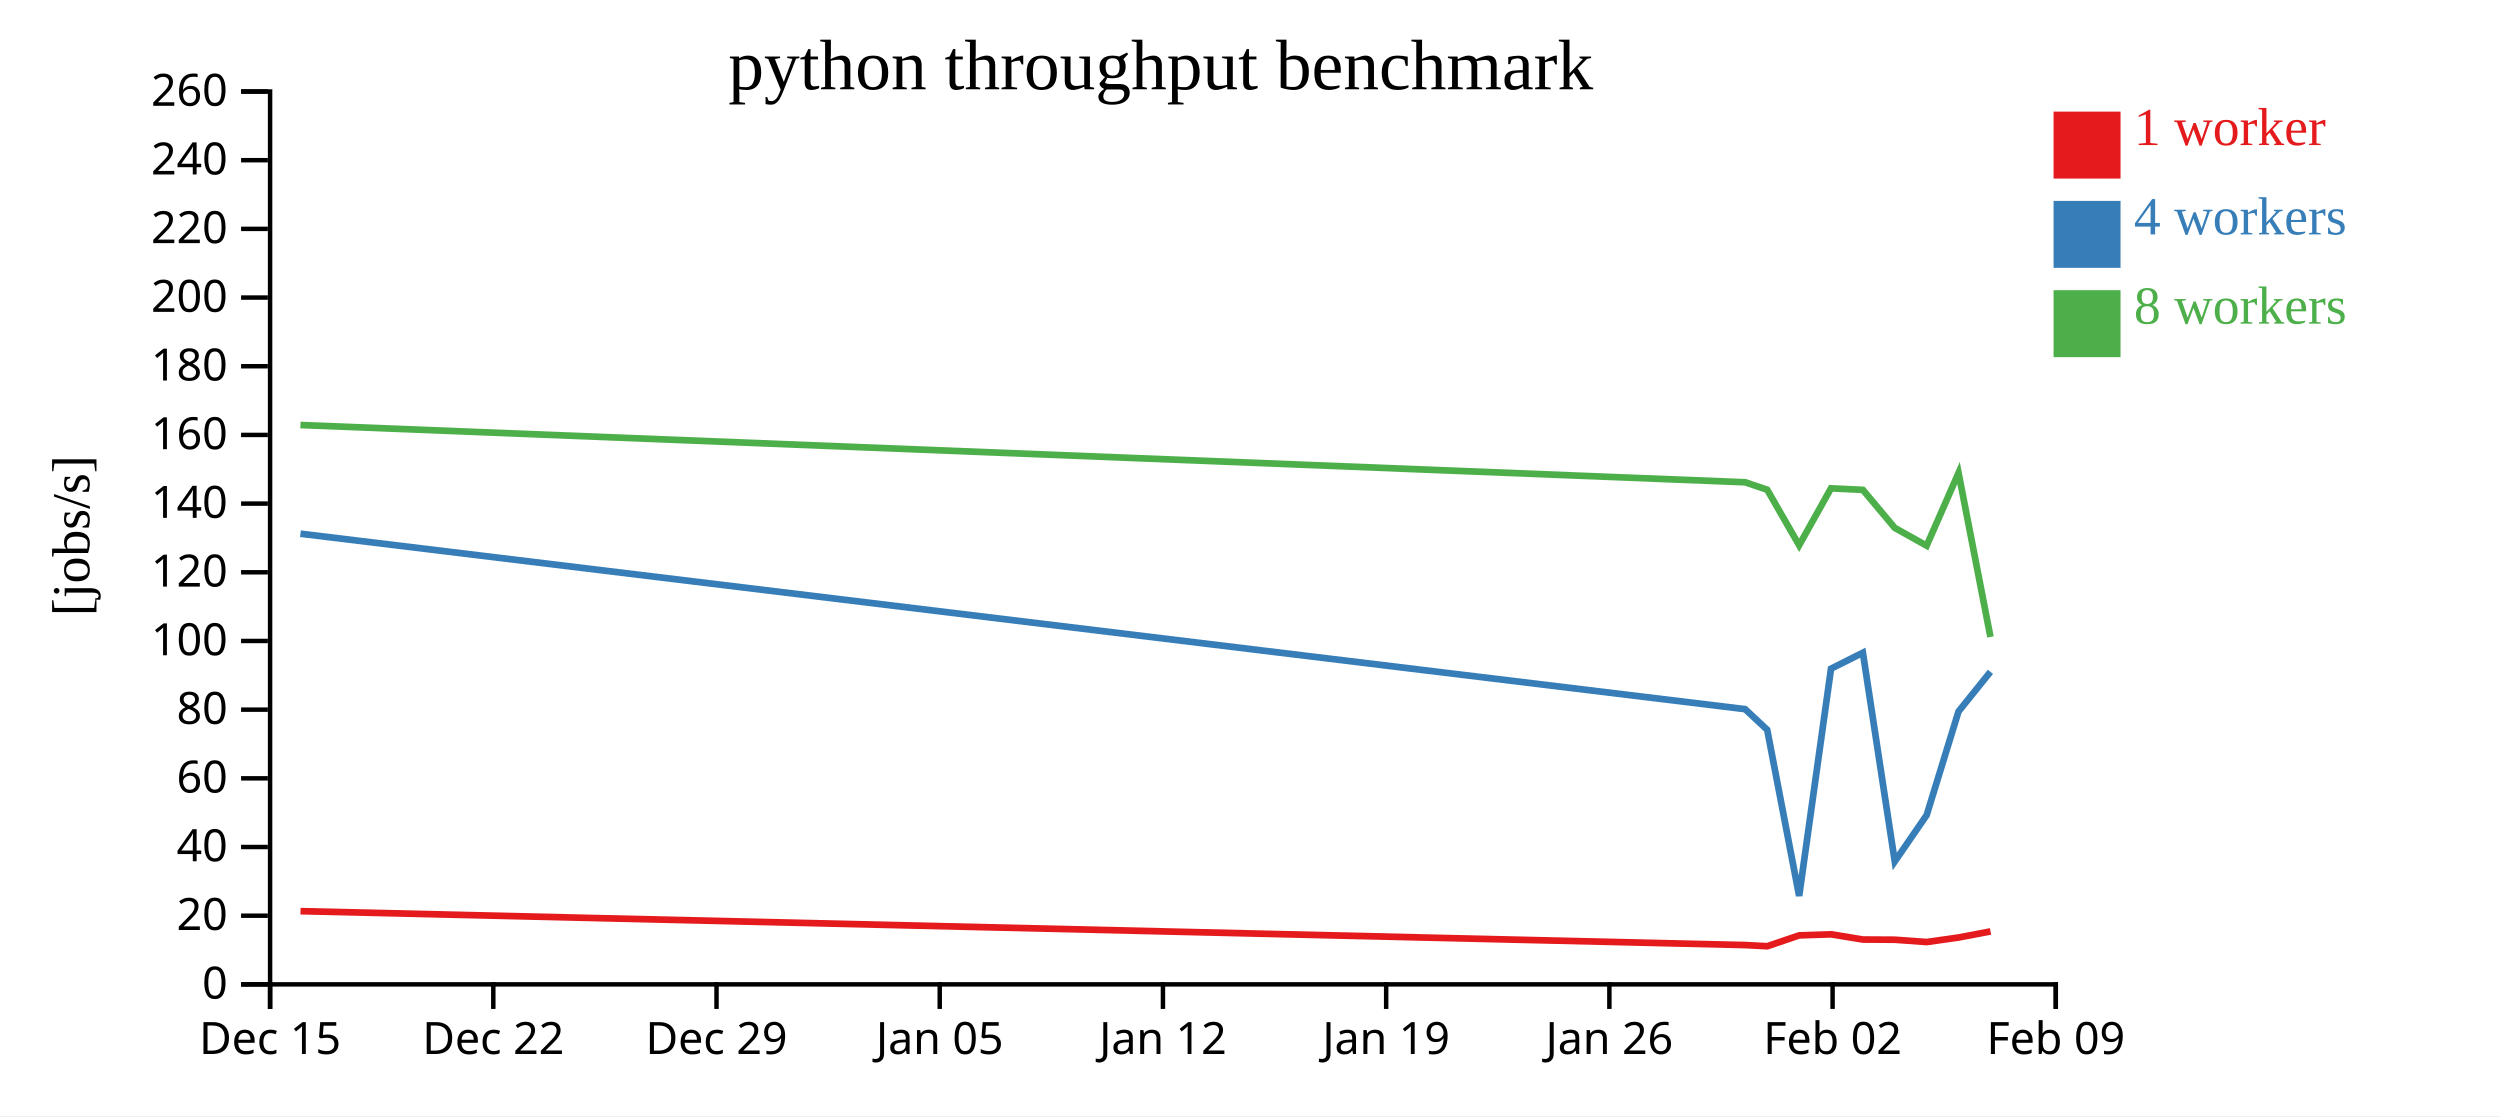
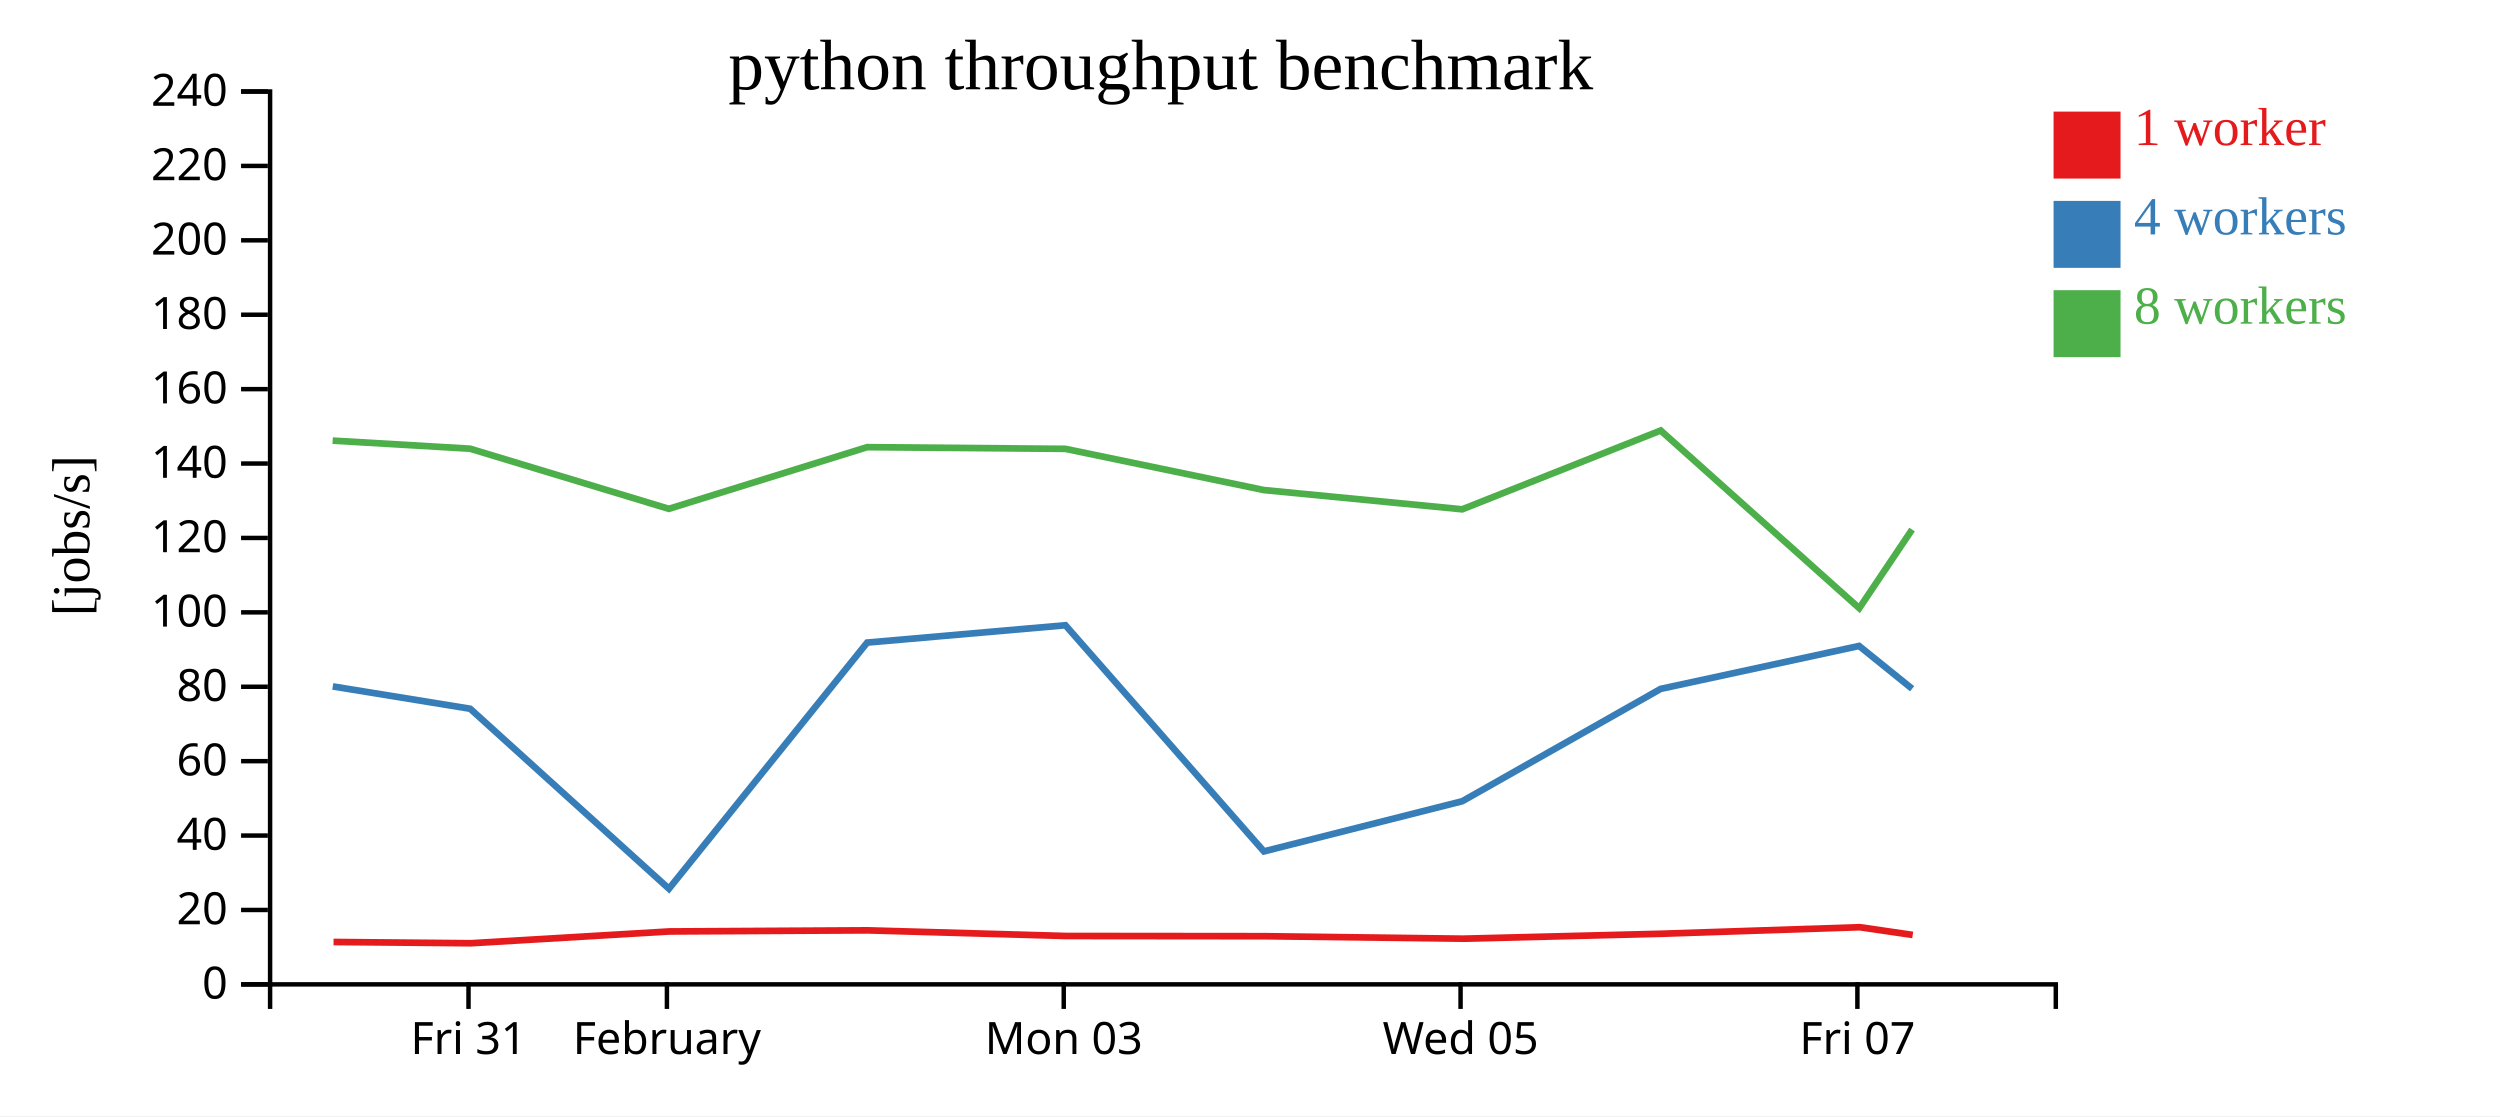
<svg xmlns="http://www.w3.org/2000/svg" width="560" height="250">
  <rect width="100%" height="100%" fill="white" />
  <g transform="translate(60,20)">
    <g transform="translate(0,200)" fill="none" font-size="10" font-family="sans-serif" text-anchor="middle">
      <path class="domain" stroke="currentColor" d="M0.5,6V0.5H400.5V6" />
-       <g class="tick" opacity="1" transform="translate(0.5,0)">
+       <g class="tick" opacity="1" transform="translate(44.94444,0)">
        <line stroke="currentColor" y2="6" />
-         <text fill="currentColor" y="9" dy="0.71em">Dec 15</text>
+         <text fill="currentColor" y="9" dy="0.71em">Fri 31</text>
      </g>
-       <g class="tick" opacity="1" transform="translate(50.5,0)">
+       <g class="tick" opacity="1" transform="translate(89.38889,0)">
        <line stroke="currentColor" y2="6" />
-         <text fill="currentColor" y="9" dy="0.71em">Dec 22</text>
+         <text fill="currentColor" y="9" dy="0.71em">February</text>
      </g>
-       <g class="tick" opacity="1" transform="translate(100.5,0)">
+       <g class="tick" opacity="1" transform="translate(178.2778,0)">
        <line stroke="currentColor" y2="6" />
-         <text fill="currentColor" y="9" dy="0.71em">Dec 29</text>
+         <text fill="currentColor" y="9" dy="0.71em">Mon 03</text>
      </g>
-       <g class="tick" opacity="1" transform="translate(150.5,0)">
+       <g class="tick" opacity="1" transform="translate(267.1667,0)">
        <line stroke="currentColor" y2="6" />
-         <text fill="currentColor" y="9" dy="0.71em">Jan 05</text>
+         <text fill="currentColor" y="9" dy="0.71em">Wed 05</text>
      </g>
-       <g class="tick" opacity="1" transform="translate(200.5,0)">
+       <g class="tick" opacity="1" transform="translate(356.0556,0)">
        <line stroke="currentColor" y2="6" />
-         <text fill="currentColor" y="9" dy="0.71em">Jan 12</text>
-       </g>
-       <g class="tick" opacity="1" transform="translate(250.5,0)">
-         <line stroke="currentColor" y2="6" />
-         <text fill="currentColor" y="9" dy="0.71em">Jan 19</text>
-       </g>
-       <g class="tick" opacity="1" transform="translate(300.5,0)">
-         <line stroke="currentColor" y2="6" />
-         <text fill="currentColor" y="9" dy="0.71em">Jan 26</text>
-       </g>
-       <g class="tick" opacity="1" transform="translate(350.5,0)">
-         <line stroke="currentColor" y2="6" />
-         <text fill="currentColor" y="9" dy="0.71em">Feb 02</text>
-       </g>
-       <g class="tick" opacity="1" transform="translate(400.5,0)">
-         <line stroke="currentColor" y2="6" />
-         <text fill="currentColor" y="9" dy="0.71em">Feb 09</text>
+         <text fill="currentColor" y="9" dy="0.71em">Fri 07</text>
      </g>
    </g>
    <g fill="none" font-size="10" font-family="sans-serif" text-anchor="end">
      <path class="domain" stroke="currentColor" d="M-6,200.5H0.5V0.5H-6" />
      <g class="tick" opacity="1" transform="translate(0,200.5)">
        <line stroke="currentColor" x2="-6" />
        <text fill="currentColor" x="-9" dy="0.32em">0</text>
      </g>
-       <g class="tick" opacity="1" transform="translate(0,185.1154)">
+       <g class="tick" opacity="1" transform="translate(0,183.8333)">
        <line stroke="currentColor" x2="-6" />
        <text fill="currentColor" x="-9" dy="0.32em">20</text>
      </g>
-       <g class="tick" opacity="1" transform="translate(0,169.7308)">
+       <g class="tick" opacity="1" transform="translate(0,167.1667)">
        <line stroke="currentColor" x2="-6" />
        <text fill="currentColor" x="-9" dy="0.32em">40</text>
      </g>
-       <g class="tick" opacity="1" transform="translate(0,154.3462)">
+       <g class="tick" opacity="1" transform="translate(0,150.5)">
        <line stroke="currentColor" x2="-6" />
        <text fill="currentColor" x="-9" dy="0.32em">60</text>
      </g>
-       <g class="tick" opacity="1" transform="translate(0,138.9615)">
+       <g class="tick" opacity="1" transform="translate(0,133.8333)">
        <line stroke="currentColor" x2="-6" />
        <text fill="currentColor" x="-9" dy="0.32em">80</text>
      </g>
-       <g class="tick" opacity="1" transform="translate(0,123.5769)">
+       <g class="tick" opacity="1" transform="translate(0,117.1667)">
        <line stroke="currentColor" x2="-6" />
        <text fill="currentColor" x="-9" dy="0.32em">100</text>
      </g>
-       <g class="tick" opacity="1" transform="translate(0,108.1923)">
+       <g class="tick" opacity="1" transform="translate(0,100.5)">
        <line stroke="currentColor" x2="-6" />
        <text fill="currentColor" x="-9" dy="0.32em">120</text>
      </g>
-       <g class="tick" opacity="1" transform="translate(0,92.80769)">
+       <g class="tick" opacity="1" transform="translate(0,83.83333)">
        <line stroke="currentColor" x2="-6" />
        <text fill="currentColor" x="-9" dy="0.32em">140</text>
      </g>
-       <g class="tick" opacity="1" transform="translate(0,77.42308)">
+       <g class="tick" opacity="1" transform="translate(0,67.16667)">
        <line stroke="currentColor" x2="-6" />
        <text fill="currentColor" x="-9" dy="0.32em">160</text>
      </g>
-       <g class="tick" opacity="1" transform="translate(0,62.03846)">
+       <g class="tick" opacity="1" transform="translate(0,50.5)">
        <line stroke="currentColor" x2="-6" />
        <text fill="currentColor" x="-9" dy="0.32em">180</text>
      </g>
-       <g class="tick" opacity="1" transform="translate(0,46.65385)">
+       <g class="tick" opacity="1" transform="translate(0,33.83333)">
        <line stroke="currentColor" x2="-6" />
        <text fill="currentColor" x="-9" dy="0.32em">200</text>
      </g>
-       <g class="tick" opacity="1" transform="translate(0,31.26923)">
+       <g class="tick" opacity="1" transform="translate(0,17.16667)">
        <line stroke="currentColor" x2="-6" />
        <text fill="currentColor" x="-9" dy="0.32em">220</text>
      </g>
-       <g class="tick" opacity="1" transform="translate(0,15.88462)">
+       <g class="tick" opacity="1" transform="translate(0,0.5)">
        <line stroke="currentColor" x2="-6" />
        <text fill="currentColor" x="-9" dy="0.32em">240</text>
-       </g>
-       <g class="tick" opacity="1" transform="translate(0,0.5)">
-         <line stroke="currentColor" x2="-6" />
-         <text fill="currentColor" x="-9" dy="0.32em">260</text>
      </g>
    </g>
    <text text-anchor="middle" style="font-size: 12px" transform="rotate(-90)" y="-40" x="-100">[jobs/s]</text>
    <text text-anchor="middle" style="font-size: 16px" y="0" x="200">python throughput benchmark</text>
-     <path class="line" fill="none" stroke="#e41a1c" stroke-width="1.5" d="M7.315,184.1L330.936,191.696L335.879,191.956L343.028,189.518L350.164,189.289L357.307,190.457L364.452,190.5L371.6,191.016L378.733,189.997L385.881,188.641" />
-     <path class="line" fill="none" stroke="#377eb8" stroke-width="1.5" d="M7.3,99.552L330.908,138.853L335.854,143.472L343.01,180.686L350.147,129.789L357.283,126.206L364.429,172.968L371.572,162.586L378.712,139.364L385.855,130.487" />
-     <path class="line" fill="none" stroke="#4daf4a" stroke-width="1.5" d="M7.298,75.206L330.904,88.03L335.852,89.7L343.006,102.133L350.144,89.383L357.284,89.732L364.427,98.25L371.567,102.233L378.713,85.938L385.861,122.675" />
+     <path class="line" fill="none" stroke="#e41a1c" stroke-width="1.5" d="M14.714,191.004L45.469,191.286L89.952,188.645L134.357,188.397L178.796,189.662L223.259,189.709L267.733,190.267L312.118,189.163L356.594,187.694L368.445,189.425" />
+     <path class="line" fill="none" stroke="#377eb8" stroke-width="1.5" d="M14.538,133.757L45.316,138.762L89.842,179.077L134.247,123.938L178.651,120.056L223.112,170.715L267.559,159.468L311.989,134.311L356.434,124.694L368.315,134.28" />
+     <path class="line" fill="none" stroke="#4daf4a" stroke-width="1.5" d="M14.513,78.7L45.299,80.509L89.817,93.978L134.228,80.165L178.654,80.543L223.102,89.771L267.531,94.086L311.992,76.433L356.47,116.231L368.309,98.621" />
    <rect class="dot" x="400" y="5" width="15" height="15" style="fill: #e41a1c;" />
    <rect class="dot" x="400" y="25" width="15" height="15" style="fill: #377eb8;" />
    <rect class="dot" x="400" y="45" width="15" height="15" style="fill: #4daf4a;" />
    <text class="label" x="418" y="12.5" style="fill: #e41a1c; alignment-baseline: middle;" text-anchor="left">1 worker</text>
    <text class="label" x="418" y="32.5" style="fill: #377eb8; alignment-baseline: middle;" text-anchor="left">4 workers</text>
    <text class="label" x="418" y="52.5" style="fill: #4daf4a; alignment-baseline: middle;" text-anchor="left">8 workers</text>
  </g>
</svg>
